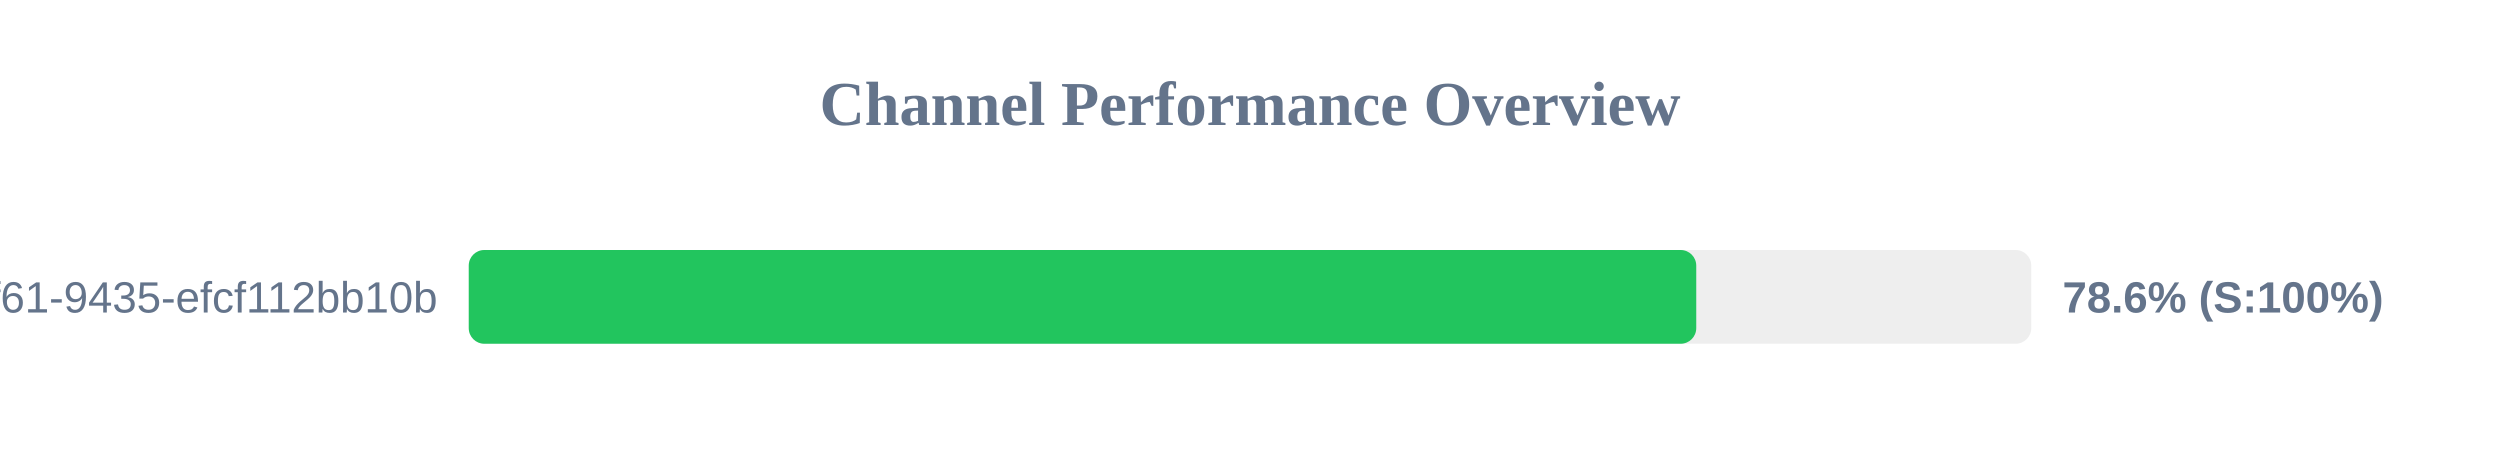
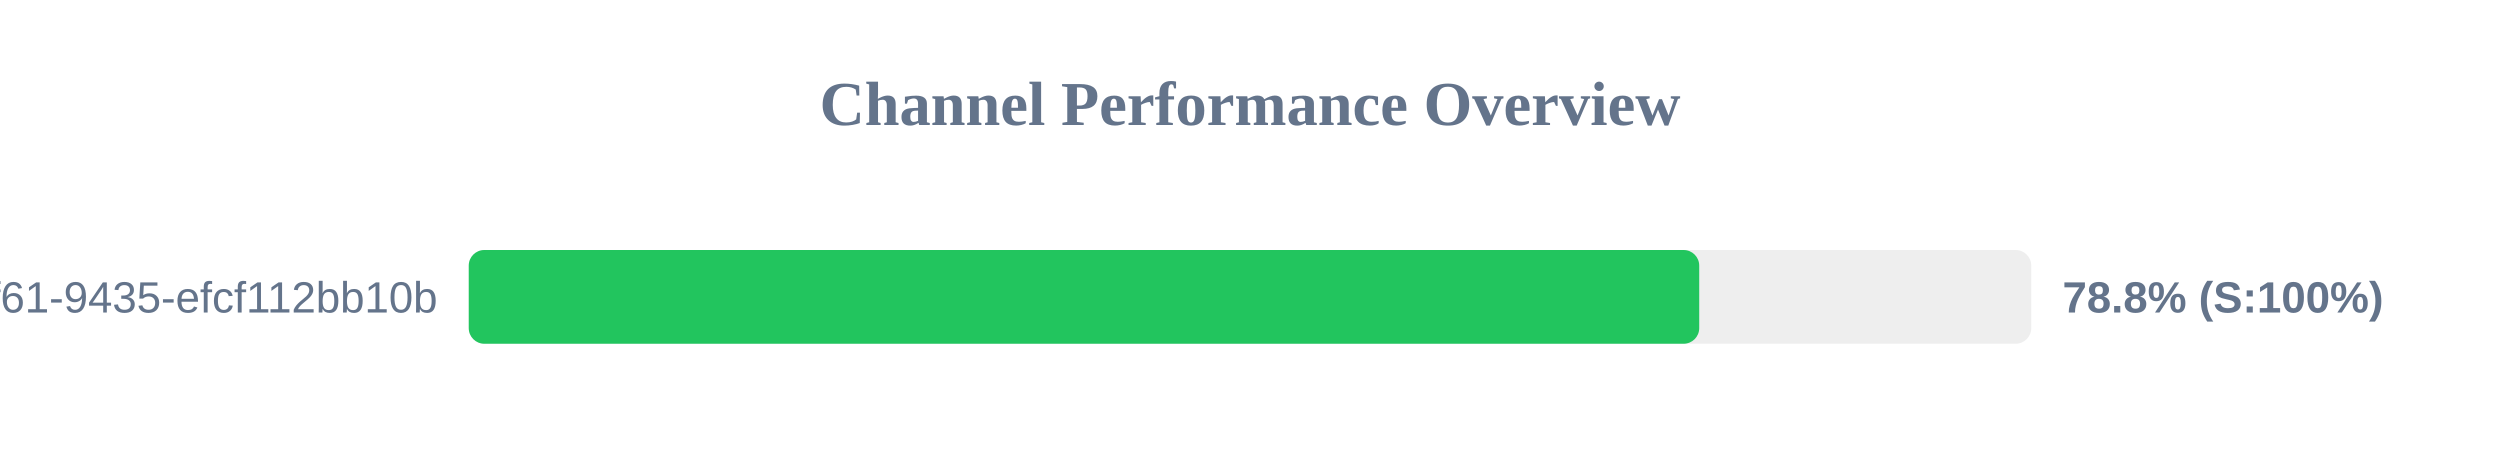
<svg xmlns="http://www.w3.org/2000/svg" width="800" height="150" version="1.1">
  <style>
        .row { font: 14px Arial; fill: #64748b; }
        .score { font: bold 14px Arial; fill: #64748b; }
    </style>
  <text x="400" y="40" text-anchor="middle" font-size="20px" font-weight="bold" fill="#64748b">Channel Performance Overview</text>
  <rect x="150" y="80" width="500" height="30" fill="#eee" rx="5" />
-   <rect x="150" y="80" width="392.8" height="30" fill="#22c55e" rx="5" />
+   <rect x="150" y="80" width="393.75" height="30" fill="#22c55e" rx="5" />
  <text x="140" y="100" text-anchor="end" class="row">?uuid=07c122ad-50b2-4f61-9435-efcf112bb10b</text>
-   <text x="660" y="100" text-anchor="start" class="score">78.6% (S:100%)</text>
+   <text x="660" y="100" text-anchor="start" class="score">78.8% (S:100%)</text>
</svg>
